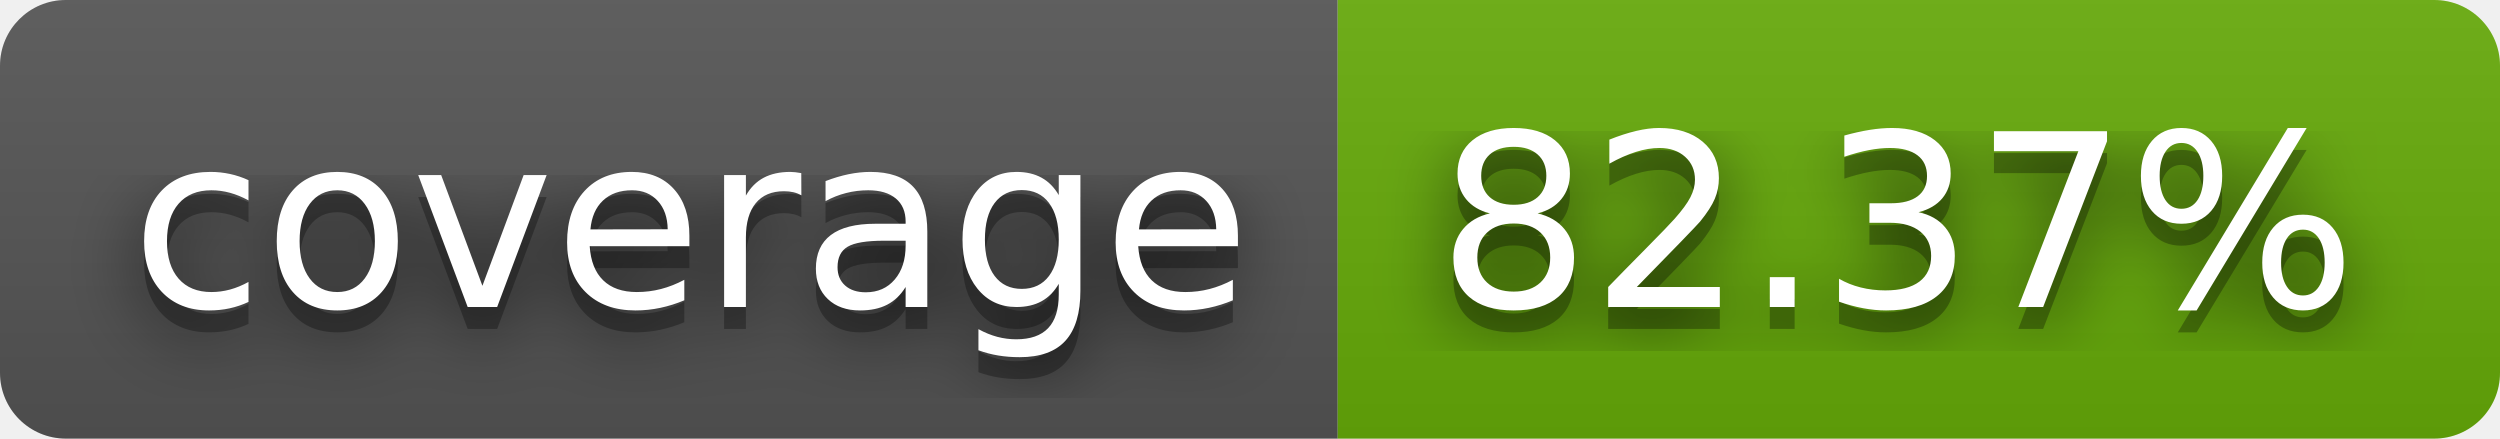
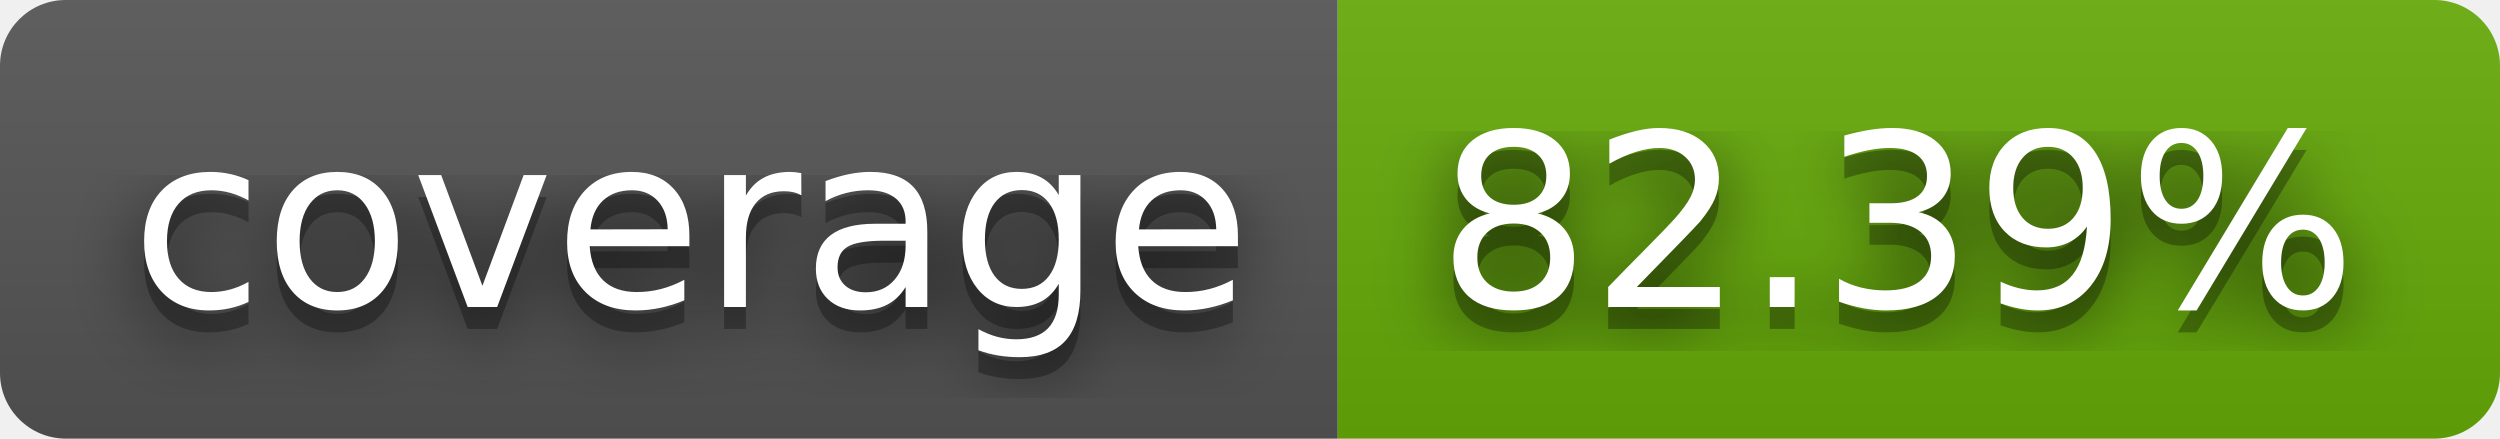
- <svg xmlns="http://www.w3.org/2000/svg" width="114" height="20" role="img" aria-label="coverage: 82.37%">
+ <svg xmlns="http://www.w3.org/2000/svg" width="114" height="20" role="img" aria-label="coverage: 82.39%">
  <filter id="blur">
    <feGaussianBlur stdDeviation="16" />
  </filter>
  <linearGradient id="s" x2="0" y2="100%">
    <stop offset="0" stop-color="#bbb" stop-opacity=".1" />
    <stop offset="1" stop-opacity=".1" />
  </linearGradient>
  <clipPath id="r">
    <rect width="114" height="20" rx="3" />
  </clipPath>
  <g clip-path="url(#r)">
    <rect width="61" height="20" fill="#555" />
    <rect x="61" width="53" height="20" fill="#67ac09" />
    <rect width="114" height="20" fill="url(#s)" />
  </g>
  <g fill="#fff" text-anchor="middle" font-family="Verdana,Geneva,DejaVu Sans,sans-serif" text-rendering="geometricPrecision" font-size="110">
    <g transform="scale(.1)">
      <g aria-hidden="true" fill="#010101">
        <text x="315" y="150" fill-opacity=".8" filter="url(#blur)" textLength="510">coverage</text>
        <text x="315" y="150" fill-opacity=".3" textLength="510">coverage</text>
      </g>
      <text x="315" y="140" textLength="510">coverage</text>
    </g>
    <g transform="scale(.1)">
      <g aria-hidden="true" fill="#010101">
-         <text x="865" y="150" fill-opacity=".8" filter="url(#blur)" textLength="430">82.37%</text>
-         <text x="865" y="150" fill-opacity=".3" textLength="430">82.37%</text>
+         <text x="865" y="150" fill-opacity=".8" filter="url(#blur)" textLength="430">82.39%</text>
+         <text x="865" y="150" fill-opacity=".3" textLength="430">82.39%</text>
      </g>
-       <text x="865" y="140" textLength="430">82.37%</text>
+       <text x="865" y="140" textLength="430">82.39%</text>
    </g>
  </g>
</svg>
